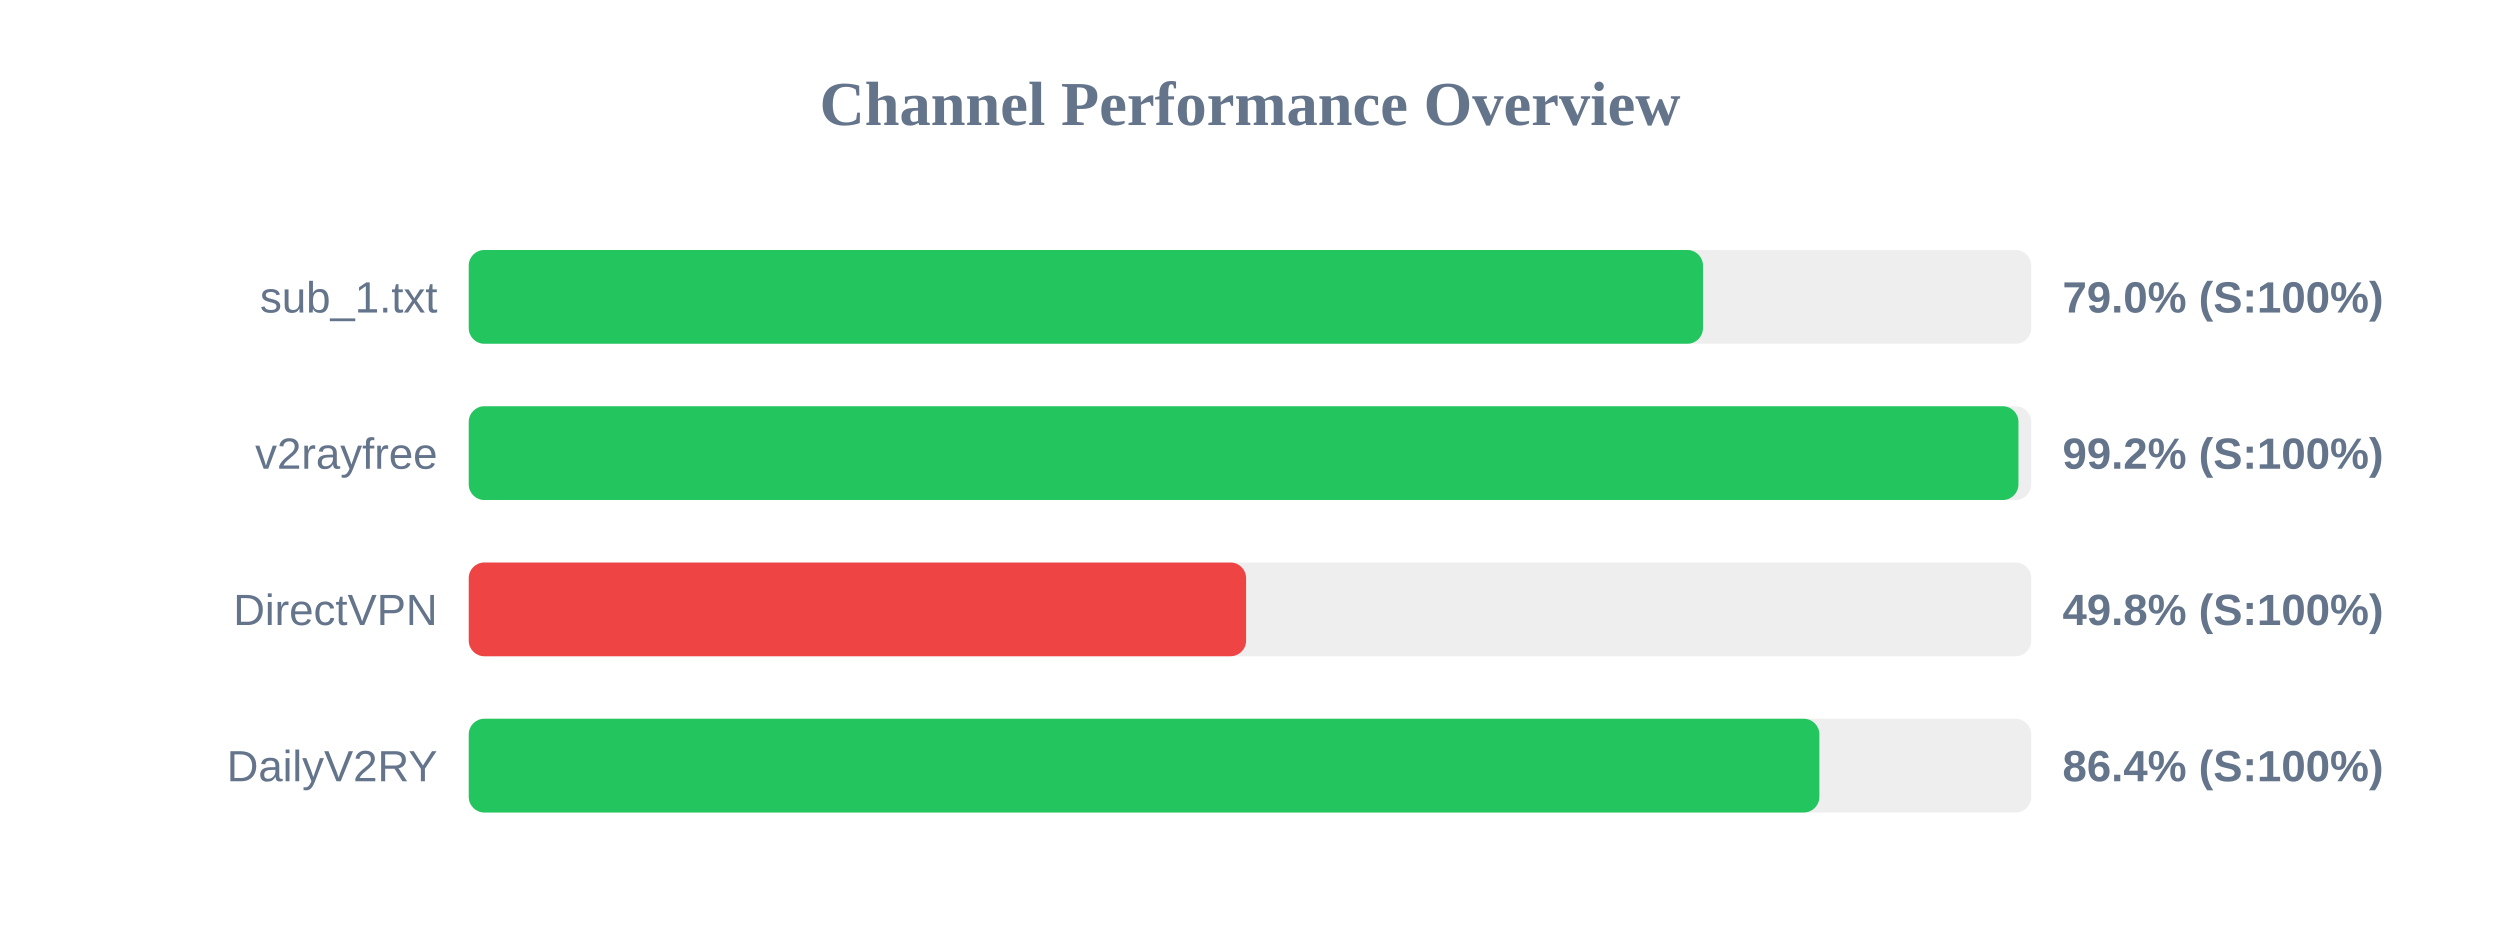
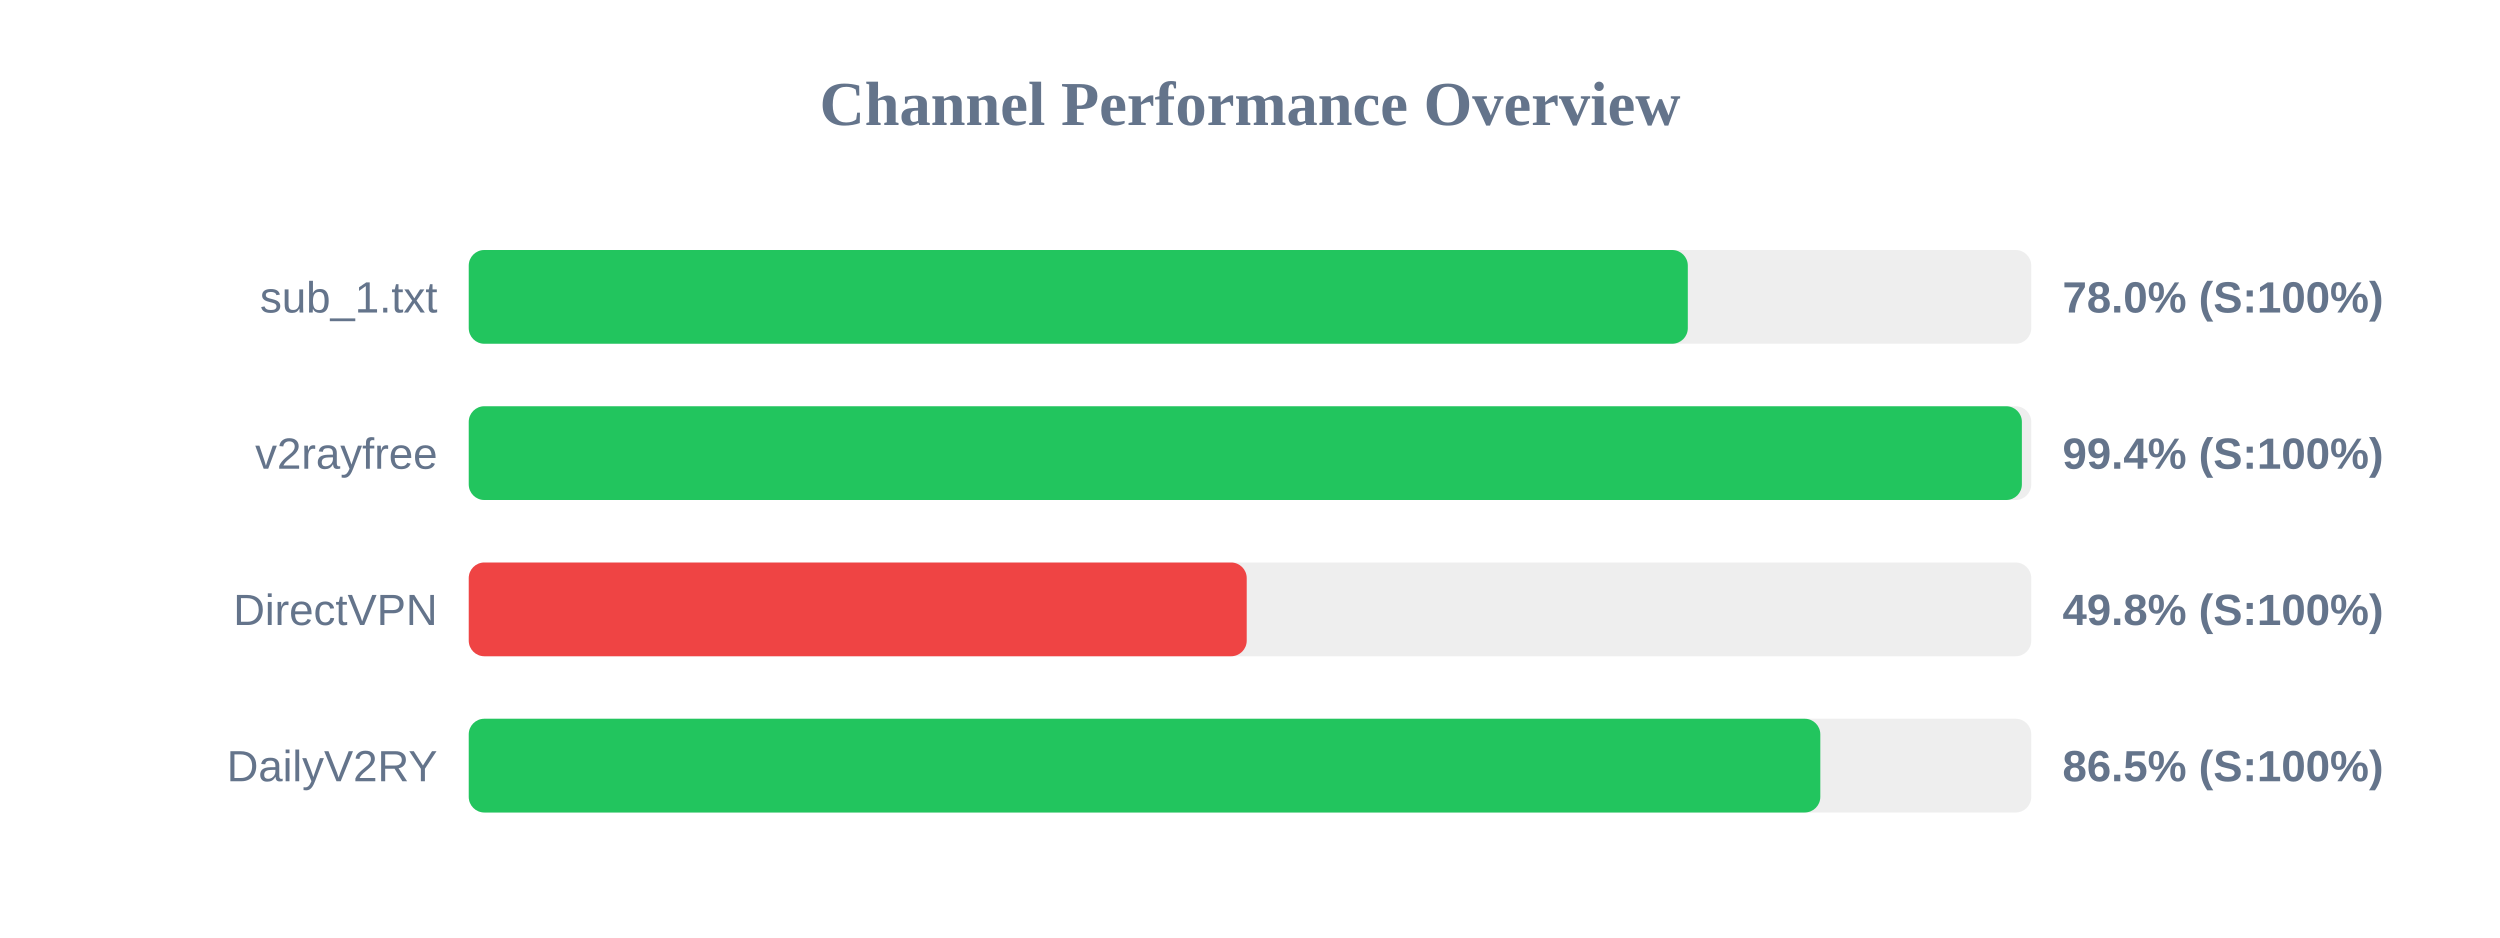
<svg xmlns="http://www.w3.org/2000/svg" width="800" height="300" version="1.1">
  <style>
        .row { font: 14px Arial; fill: #64748b; }
        .score { font: bold 14px Arial; fill: #64748b; }
    </style>
  <text x="400" y="40" text-anchor="middle" font-size="20px" font-weight="bold" fill="#64748b">Channel Performance Overview</text>
  <rect x="150" y="80" width="500" height="30" fill="#eee" rx="5" />
-   <rect x="150" y="80" width="394.95" height="30" fill="#22c55e" rx="5" />
+   <rect x="150" y="80" width="390.1" height="30" fill="#22c55e" rx="5" />
  <text x="140" y="100" text-anchor="end" class="row">sub_1.txt</text>
-   <text x="660" y="100" text-anchor="start" class="score">79.0% (S:100%)</text>
+   <text x="660" y="100" text-anchor="start" class="score">78.0% (S:100%)</text>
  <rect x="150" y="130" width="500" height="30" fill="#eee" rx="5" />
-   <rect x="150" y="130" width="495.9" height="30" fill="#22c55e" rx="5" />
+   <rect x="150" y="130" width="497.0" height="30" fill="#22c55e" rx="5" />
  <text x="140" y="150" text-anchor="end" class="row">v2rayfree</text>
-   <text x="660" y="150" text-anchor="start" class="score">99.2% (S:100%)</text>
+   <text x="660" y="150" text-anchor="start" class="score">99.4% (S:100%)</text>
  <rect x="150" y="180" width="500" height="30" fill="#eee" rx="5" />
-   <rect x="150" y="180" width="248.75" height="30" fill="#ef4444" rx="5" />
+   <rect x="150" y="180" width="248.95" height="30" fill="#ef4444" rx="5" />
  <text x="140" y="200" text-anchor="end" class="row">DirectVPN</text>
  <text x="660" y="200" text-anchor="start" class="score">49.8% (S:100%)</text>
  <rect x="150" y="230" width="500" height="30" fill="#eee" rx="5" />
-   <rect x="150" y="230" width="432.2" height="30" fill="#22c55e" rx="5" />
+   <rect x="150" y="230" width="432.5" height="30" fill="#22c55e" rx="5" />
  <text x="140" y="250" text-anchor="end" class="row">DailyV2RY</text>
-   <text x="660" y="250" text-anchor="start" class="score">86.4% (S:100%)</text>
+   <text x="660" y="250" text-anchor="start" class="score">86.5% (S:100%)</text>
</svg>
